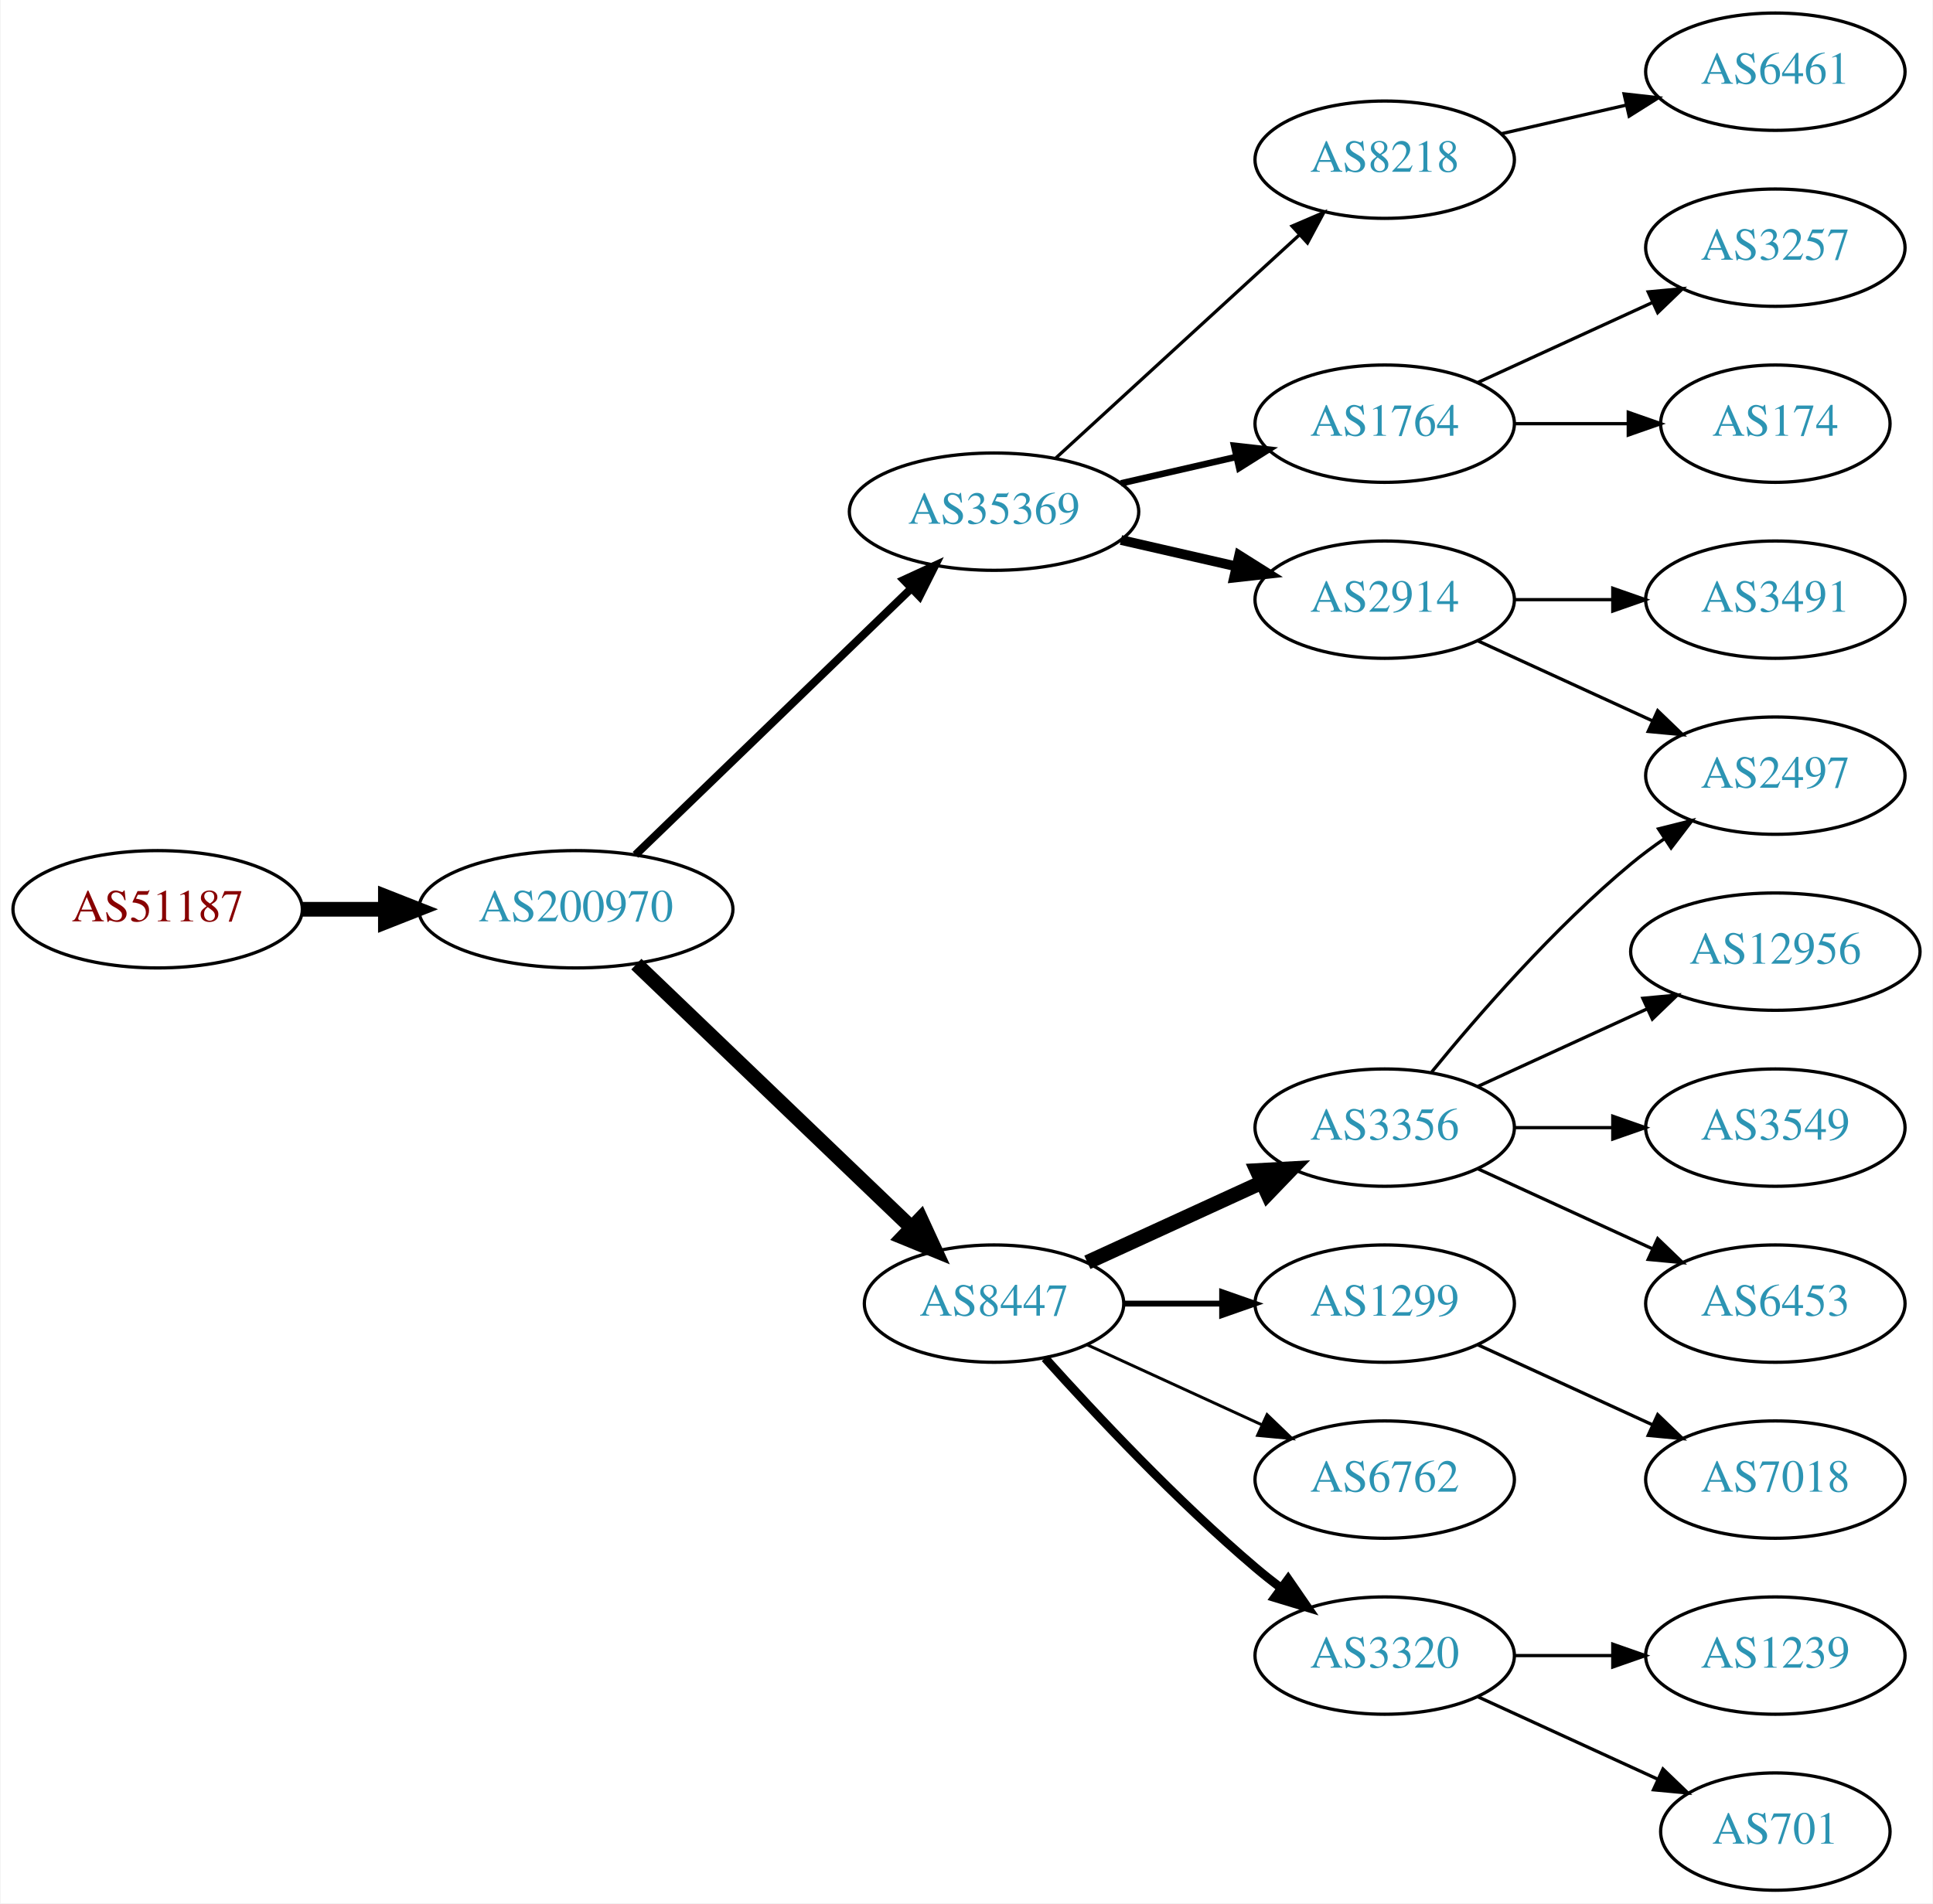
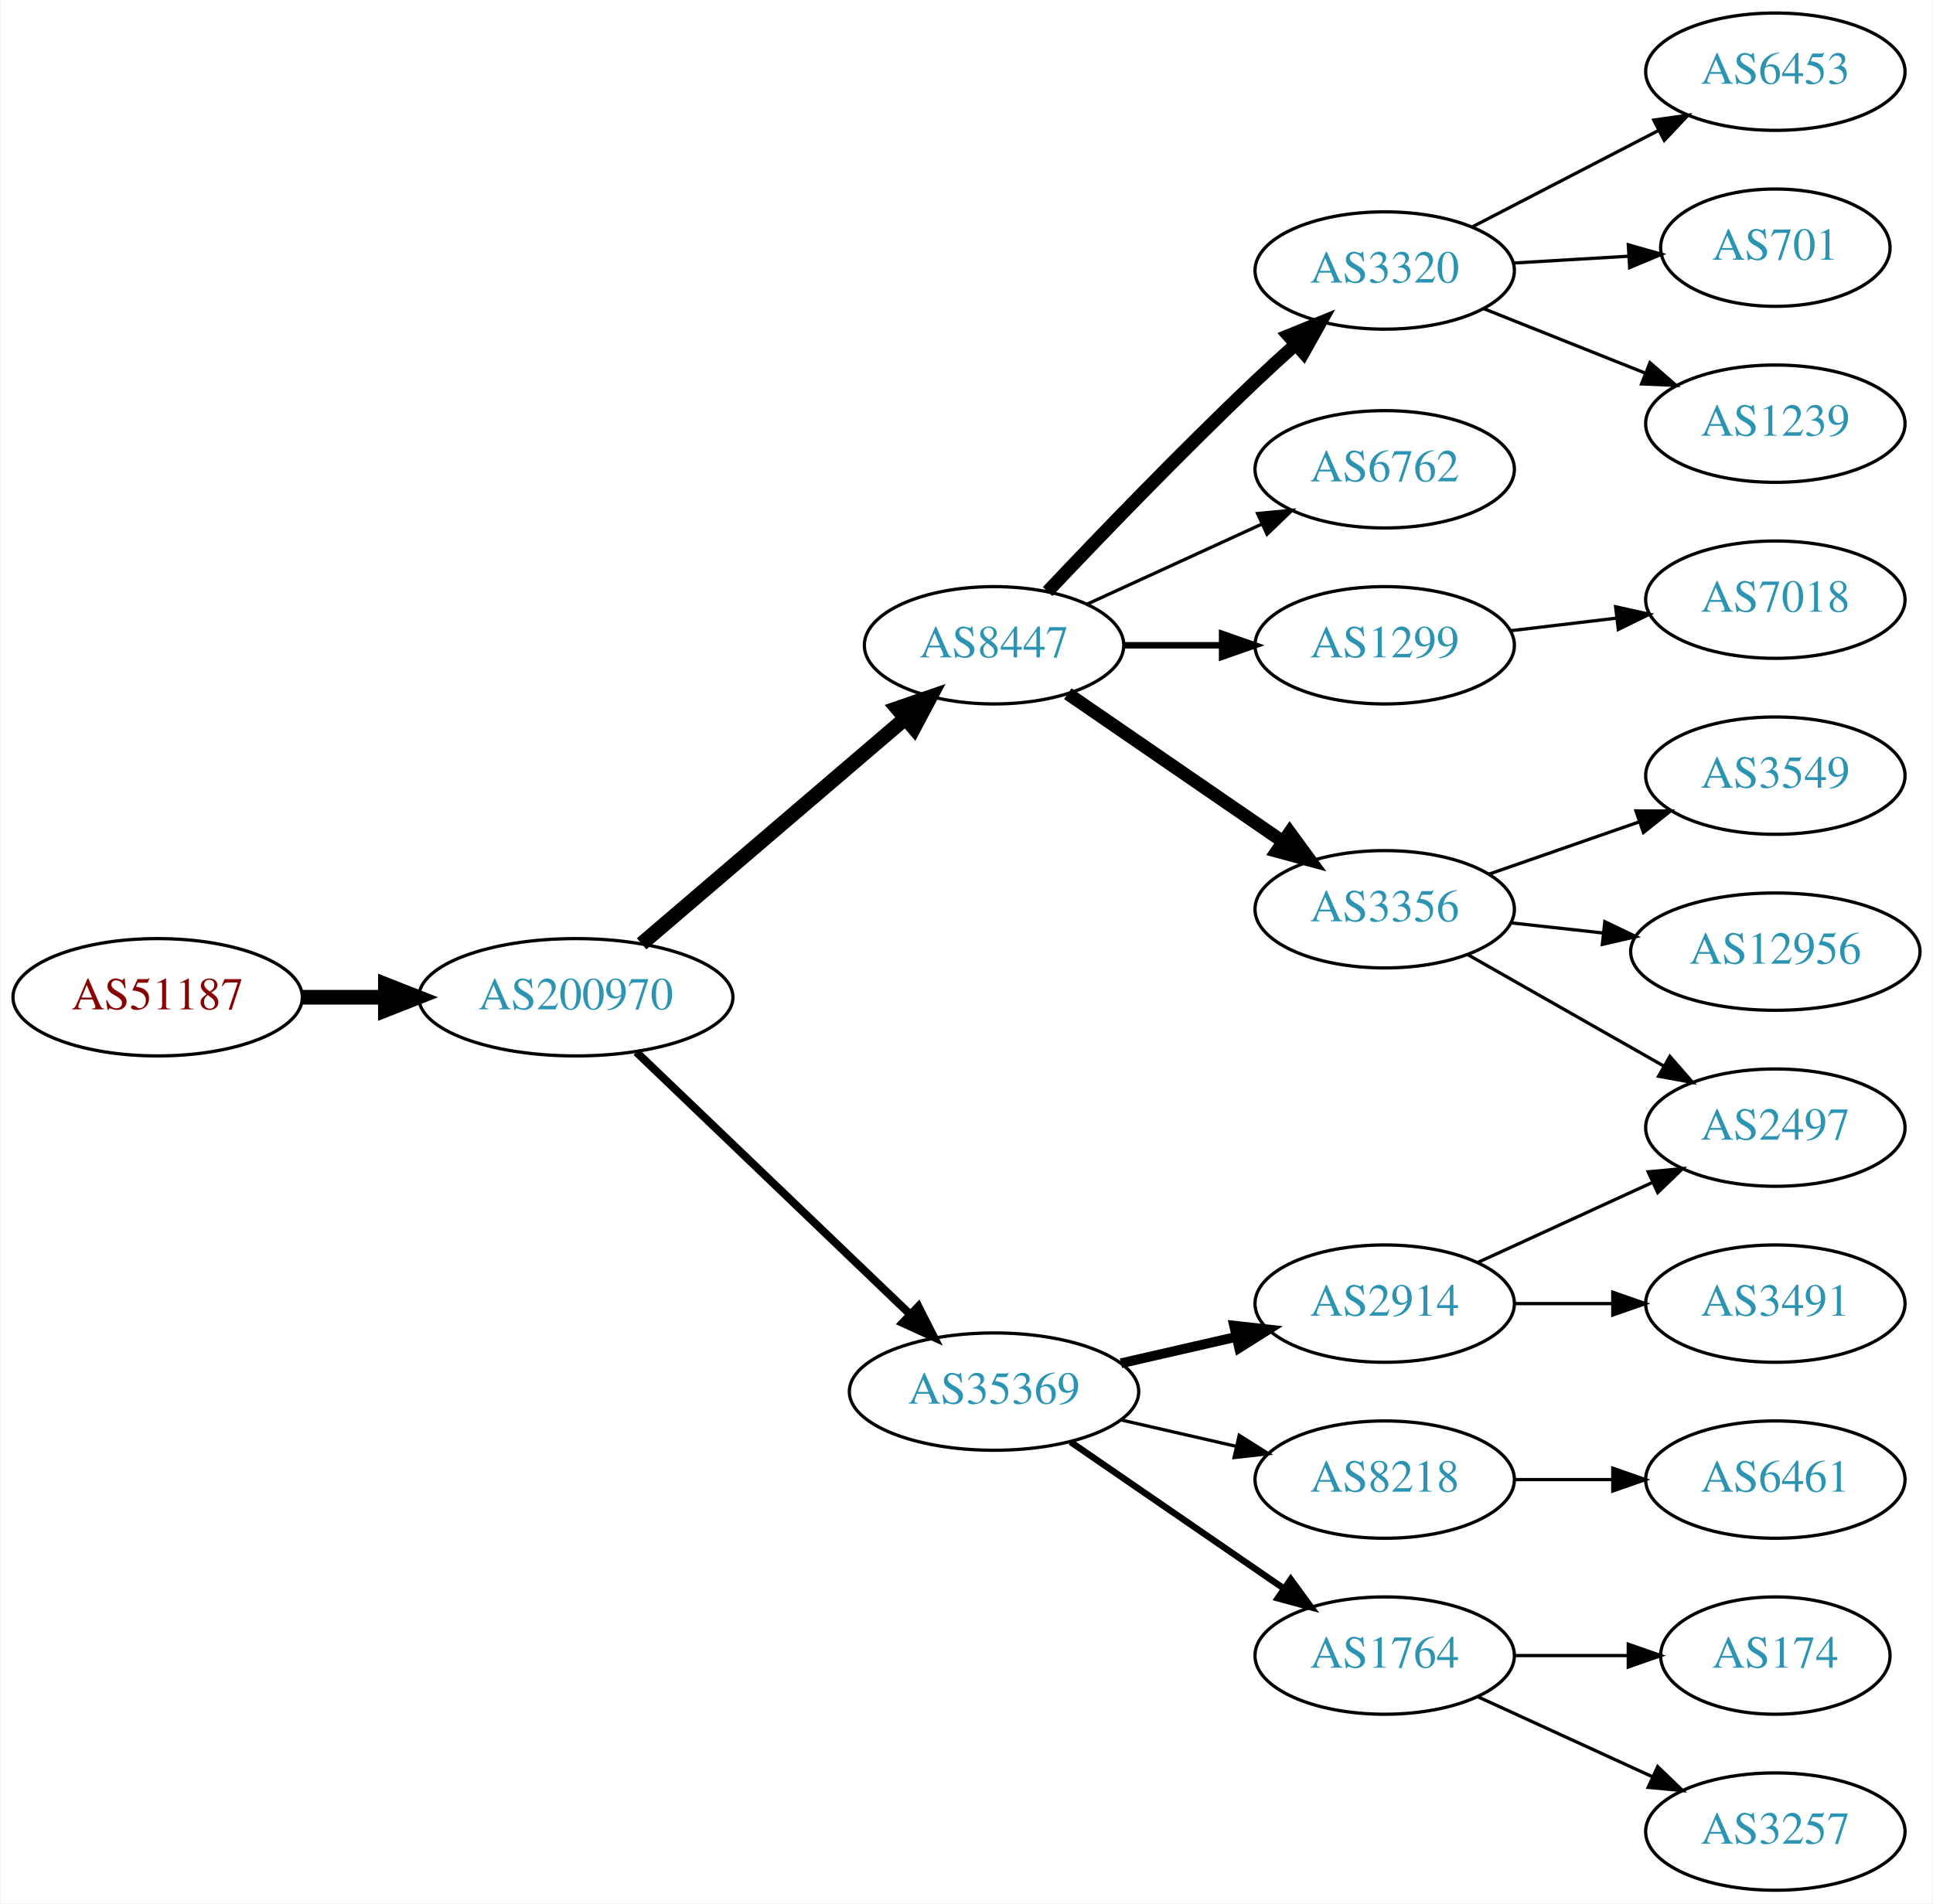
<svg xmlns="http://www.w3.org/2000/svg" xmlns:xlink="http://www.w3.org/1999/xlink" width="593pt" height="584pt" viewBox="0.00 0.00 592.66 584.00">
  <g id="graph0" class="graph" transform="scale(1 1) rotate(0) translate(4 580)">
    <polygon fill="white" stroke="none" points="-4,4 -4,-580 588.661,-580 588.661,4 -4,4" />
    <g id="node1" class="node">
      <g id="a_node1">
        <a xlink:href="/asn/51187" xlink:title="AS51187 ~ HABAU Hoch- und Tiefbau GmbH [AT]">
-           <ellipse fill="#ffffff" stroke="black" cx="44.196" cy="-301" rx="44.393" ry="18" />
-           <text text-anchor="middle" x="44.196" y="-297.3" font-family="Times,serif" font-size="14.00" fill="#880000">AS51187</text>
+           <ellipse fill="#ffffff" stroke="black" cx="44.196" cy="-274" rx="44.393" ry="18" />
+           <text text-anchor="middle" x="44.196" y="-270.3" font-family="Times,serif" font-size="14.00" fill="#880000">AS51187</text>
        </a>
      </g>
    </g>
    <g id="node2" class="node">
      <g id="a_node2">
        <a xlink:href="/asn/200970" xlink:title="AS200970 ~ Riepert Informationstechnologie OG [AT]">
-           <ellipse fill="#ffffff" stroke="black" cx="172.488" cy="-301" rx="48.192" ry="18" />
-           <text text-anchor="middle" x="172.488" y="-297.3" font-family="Times,serif" font-size="14.00" fill="#2c94b3">AS200970</text>
+           <ellipse fill="#ffffff" stroke="black" cx="172.488" cy="-274" rx="48.192" ry="18" />
+           <text text-anchor="middle" x="172.488" y="-270.3" font-family="Times,serif" font-size="14.00" fill="#2c94b3">AS200970</text>
        </a>
      </g>
    </g>
    <g id="edge1" class="edge">
-       <path fill="none" stroke="black" stroke-width="4.5" d="M88.659,-301C96.775,-301 105.373,-301 113.838,-301" />
-       <polygon fill="black" stroke="black" stroke-width="4.5" points="114.057,-304.938 124.057,-301 114.057,-297.063 114.057,-304.938" />
+       <path fill="none" stroke="black" stroke-width="4.5" d="M88.659,-274C96.775,-274 105.373,-274 113.838,-274" />
+       <polygon fill="black" stroke="black" stroke-width="4.5" points="114.057,-277.938 124.057,-274 114.057,-270.063 114.057,-277.938" />
    </g>
    <g id="node3" class="node">
      <g id="a_node3">
-         <a xlink:href="/asn/35369" xlink:title="AS35369 ~ LINZAG-TELEKOM-AS [AT]">
-           <ellipse fill="#ffffff" stroke="black" cx="300.78" cy="-423" rx="44.393" ry="18" />
-           <text text-anchor="middle" x="300.78" y="-419.3" font-family="Times,serif" font-size="14.00" fill="#2c94b3">AS35369</text>
+         <a xlink:href="/asn/8447" xlink:title="AS8447 ~ A1 Telekom Austria AG [AT]">
+           <ellipse fill="#ffffff" stroke="black" cx="300.78" cy="-382" rx="39.794" ry="18" />
+           <text text-anchor="middle" x="300.78" y="-378.3" font-family="Times,serif" font-size="14.00" fill="#2c94b3">AS8447</text>
        </a>
      </g>
    </g>
    <g id="edge2" class="edge">
-       <path fill="none" stroke="black" stroke-width="2.455" d="M190.783,-317.708C212.701,-338.88 250.607,-375.499 275.439,-399.486" />
-       <polygon fill="black" stroke="black" stroke-width="2.455" points="273.069,-402.063 282.693,-406.494 277.933,-397.029 273.069,-402.063" />
+       <path fill="none" stroke="black" stroke-width="4.5" d="M192.669,-290.403C214.243,-308.852 249.41,-338.926 273.524,-359.547" />
+       <polygon fill="black" stroke="black" stroke-width="4.5" points="271.083,-362.641 281.242,-366.148 276.201,-356.656 271.083,-362.641" />
    </g>
    <g id="node4" class="node">
      <g id="a_node4">
-         <a xlink:href="/asn/8447" xlink:title="AS8447 ~ A1 Telekom Austria AG [AT]">
-           <ellipse fill="#ffffff" stroke="black" cx="300.78" cy="-180" rx="39.794" ry="18" />
-           <text text-anchor="middle" x="300.78" y="-176.3" font-family="Times,serif" font-size="14.00" fill="#2c94b3">AS8447</text>
+         <a xlink:href="/asn/35369" xlink:title="AS35369 ~ LINZAG-TELEKOM-AS [AT]">
+           <ellipse fill="#ffffff" stroke="black" cx="300.78" cy="-153" rx="44.393" ry="18" />
+           <text text-anchor="middle" x="300.78" y="-149.3" font-family="Times,serif" font-size="14.00" fill="#2c94b3">AS35369</text>
        </a>
      </g>
    </g>
    <g id="edge3" class="edge">
-       <path fill="none" stroke="black" stroke-width="4.5" d="M191.048,-284.175C213.037,-263.108 250.818,-226.91 275.548,-203.216" />
-       <polygon fill="black" stroke="black" stroke-width="4.5" points="278.275,-206.056 282.772,-196.295 272.827,-200.37 278.275,-206.056" />
+       <path fill="none" stroke="black" stroke-width="2.455" d="M191.048,-257.175C212.915,-236.225 250.397,-200.314 275.132,-176.614" />
+       <polygon fill="black" stroke="black" stroke-width="2.455" points="277.569,-179.127 282.369,-169.682 272.726,-174.073 277.569,-179.127" />
    </g>
    <g id="node5" class="node">
      <g id="a_node5">
-         <a xlink:href="/asn/2914" xlink:title="AS2914 ~ NTT America, Inc. [US]">
-           <ellipse fill="#ffffff" stroke="black" cx="420.622" cy="-396" rx="39.794" ry="18" />
-           <text text-anchor="middle" x="420.622" y="-392.3" font-family="Times,serif" font-size="14.00" fill="#2c94b3">AS2914</text>
+         <a xlink:href="/asn/1299" xlink:title="AS1299 ~ Telia Carrier [EU]">
+           <ellipse fill="#ffffff" stroke="black" cx="420.622" cy="-382" rx="39.794" ry="18" />
+           <text text-anchor="middle" x="420.622" y="-378.3" font-family="Times,serif" font-size="14.00" fill="#2c94b3">AS1299</text>
        </a>
      </g>
    </g>
    <g id="edge4" class="edge">
-       <path fill="none" stroke="black" stroke-width="3" d="M339.714,-414.308C350.955,-411.733 363.368,-408.889 374.991,-406.226" />
-       <polygon fill="black" stroke="black" stroke-width="3" points="375.987,-409.588 384.953,-403.943 374.424,-402.765 375.987,-409.588" />
+       <path fill="none" stroke="black" stroke-width="2" d="M340.692,-382C350.246,-382 360.595,-382 370.558,-382" />
+       <polygon fill="black" stroke="black" stroke-width="2" points="370.751,-385.5 380.75,-382 370.75,-378.5 370.751,-385.5" />
    </g>
    <g id="node6" class="node">
      <g id="a_node6">
-         <a xlink:href="/asn/1764" xlink:title="AS1764 ~ NEXTLAYER-AS [AT]">
-           <ellipse fill="#ffffff" stroke="black" cx="420.622" cy="-450" rx="39.794" ry="18" />
-           <text text-anchor="middle" x="420.622" y="-446.3" font-family="Times,serif" font-size="14.00" fill="#2c94b3">AS1764</text>
+         <a xlink:href="/asn/3356" xlink:title="AS3356 ~ Level 3 Parent, LLC [US]">
+           <ellipse fill="#ffffff" stroke="black" cx="420.622" cy="-301" rx="39.794" ry="18" />
+           <text text-anchor="middle" x="420.622" y="-297.3" font-family="Times,serif" font-size="14.00" fill="#2c94b3">AS3356</text>
        </a>
      </g>
    </g>
    <g id="edge5" class="edge">
-       <path fill="none" stroke="black" stroke-width="2" d="M339.714,-431.692C350.955,-434.267 363.368,-437.111 374.991,-439.774" />
-       <polygon fill="black" stroke="black" stroke-width="2" points="374.424,-443.235 384.953,-442.057 375.987,-436.412 374.424,-443.235" />
+       <path fill="none" stroke="black" stroke-width="4" d="M323.394,-367.143C341.882,-354.435 368.696,-336.005 389.326,-321.825" />
+       <polygon fill="black" stroke="black" stroke-width="4" points="391.488,-324.586 397.746,-316.037 387.522,-318.817 391.488,-324.586" />
    </g>
    <g id="node7" class="node">
      <g id="a_node7">
-         <a xlink:href="/asn/8218" xlink:title="AS8218 ~ legacy Neotelecoms [FR]">
-           <ellipse fill="#ffffff" stroke="black" cx="420.622" cy="-531" rx="39.794" ry="18" />
-           <text text-anchor="middle" x="420.622" y="-527.3" font-family="Times,serif" font-size="14.00" fill="#2c94b3">AS8218</text>
+         <a xlink:href="/asn/3320" xlink:title="AS3320 ~ DTAG [DE]">
+           <ellipse fill="#ffffff" stroke="black" cx="420.622" cy="-497" rx="39.794" ry="18" />
+           <text text-anchor="middle" x="420.622" y="-493.3" font-family="Times,serif" font-size="14.00" fill="#2c94b3">AS3320</text>
        </a>
      </g>
    </g>
    <g id="edge6" class="edge">
-       <path fill="none" stroke="black" d="M319.677,-439.403C339.606,-457.667 371.963,-487.322 394.44,-507.921" />
-       <polygon fill="black" stroke="black" points="392.205,-510.62 401.942,-514.797 396.935,-505.46 392.205,-510.62" />
+       <path fill="none" stroke="black" stroke-width="4" d="M317.207,-398.492C332.918,-415.116 358.147,-441.342 380.976,-463 384.847,-466.673 389.016,-470.483 393.132,-474.165" />
+       <polygon fill="black" stroke="black" stroke-width="4" points="391.079,-477.022 400.89,-481.021 395.714,-471.777 391.079,-477.022" />
+     </g>
+     <g id="node8" class="node">
+       <g id="a_node8">
+         <a xlink:href="/asn/6762" xlink:title="AS6762 ~ TELECOM ITALIA SPARKLE S.p.A. [IT]">
+           <ellipse fill="#ffffff" stroke="black" cx="420.622" cy="-436" rx="39.794" ry="18" />
+           <text text-anchor="middle" x="420.622" y="-432.3" font-family="Times,serif" font-size="14.00" fill="#2c94b3">AS6762</text>
+         </a>
+       </g>
+     </g>
+     <g id="edge7" class="edge">
+       <path fill="none" stroke="black" d="M329.409,-394.661C345.366,-401.973 365.636,-411.261 382.919,-419.181" />
+       <polygon fill="black" stroke="black" points="381.617,-422.435 392.167,-423.419 384.534,-416.071 381.617,-422.435" />
+     </g>
+     <g id="node10" class="node">
+       <g id="a_node10">
+         <a xlink:href="/asn/1764" xlink:title="AS1764 ~ NEXTLAYER-AS [AT]">
+           <ellipse fill="#ffffff" stroke="black" cx="420.622" cy="-72" rx="39.794" ry="18" />
+           <text text-anchor="middle" x="420.622" y="-68.3" font-family="Times,serif" font-size="14.00" fill="#2c94b3">AS1764</text>
+         </a>
+       </g>
+     </g>
+     <g id="edge9" class="edge">
+       <path fill="none" stroke="black" stroke-width="2" d="M324.222,-137.574C342.804,-124.802 369.365,-106.545 389.744,-92.537" />
+       <polygon fill="black" stroke="black" stroke-width="2" points="391.8,-95.371 398.058,-86.822 387.835,-89.602 391.8,-95.371" />
+     </g>
+     <g id="node11" class="node">
+       <g id="a_node11">
+         <a xlink:href="/asn/2914" xlink:title="AS2914 ~ NTT America, Inc. [US]">
+           <ellipse fill="#ffffff" stroke="black" cx="420.622" cy="-180" rx="39.794" ry="18" />
+           <text text-anchor="middle" x="420.622" y="-176.3" font-family="Times,serif" font-size="14.00" fill="#2c94b3">AS2914</text>
+         </a>
+       </g>
+     </g>
+     <g id="edge10" class="edge">
+       <path fill="none" stroke="black" stroke-width="3" d="M339.714,-161.692C350.955,-164.267 363.368,-167.111 374.991,-169.774" />
+       <polygon fill="black" stroke="black" stroke-width="3" points="374.424,-173.235 384.953,-172.057 375.987,-166.412 374.424,-173.235" />
    </g>
    <g id="node12" class="node">
      <g id="a_node12">
-         <a xlink:href="/asn/3320" xlink:title="AS3320 ~ DTAG [DE]">
-           <ellipse fill="#ffffff" stroke="black" cx="420.622" cy="-72" rx="39.794" ry="18" />
-           <text text-anchor="middle" x="420.622" y="-68.3" font-family="Times,serif" font-size="14.00" fill="#2c94b3">AS3320</text>
+         <a xlink:href="/asn/8218" xlink:title="AS8218 ~ legacy Neotelecoms [FR]">
+           <ellipse fill="#ffffff" stroke="black" cx="420.622" cy="-126" rx="39.794" ry="18" />
+           <text text-anchor="middle" x="420.622" y="-122.3" font-family="Times,serif" font-size="14.00" fill="#2c94b3">AS8218</text>
        </a>
      </g>
    </g>
    <g id="edge11" class="edge">
-       <path fill="none" stroke="black" stroke-width="2.7" d="M316.426,-163.275C331.727,-146.235 356.824,-119.477 380.976,-99 383.473,-96.883 386.133,-94.768 388.845,-92.707" />
-       <polygon fill="black" stroke="black" stroke-width="2.7" points="391.011,-95.459 397.021,-86.734 386.882,-89.806 391.011,-95.459" />
+       <path fill="none" stroke="black" d="M339.714,-144.308C350.955,-141.733 363.368,-138.889 374.991,-136.226" />
+       <polygon fill="black" stroke="black" points="375.987,-139.588 384.953,-133.943 374.424,-132.765 375.987,-139.588" />
+     </g>
+     <g id="node9" class="node">
+       <g id="a_node9">
+         <a xlink:href="/asn/7018" xlink:title="AS7018 ~ AT&amp;T Services, Inc. [US]">
+           <ellipse fill="#ffffff" stroke="black" cx="540.465" cy="-396" rx="39.794" ry="18" />
+           <text text-anchor="middle" x="540.465" y="-392.3" font-family="Times,serif" font-size="14.00" fill="#2c94b3">AS7018</text>
+         </a>
+       </g>
+     </g>
+     <g id="edge8" class="edge">
+       <path fill="none" stroke="black" d="M459.232,-386.468C469.543,-387.693 480.861,-389.038 491.661,-390.321" />
+       <polygon fill="black" stroke="black" points="491.465,-393.822 501.808,-391.526 492.291,-386.871 491.465,-393.822" />
+     </g>
+     <g id="node15" class="node">
+       <g id="a_node15">
+         <a xlink:href="/asn/3549" xlink:title="AS3549 ~ Level 3 Parent, LLC [US]">
+           <ellipse fill="#ffffff" stroke="black" cx="540.465" cy="-342" rx="39.794" ry="18" />
+           <text text-anchor="middle" x="540.465" y="-338.3" font-family="Times,serif" font-size="14.00" fill="#2c94b3">AS3549</text>
+         </a>
+       </g>
+     </g>
+     <g id="edge14" class="edge">
+       <path fill="none" stroke="black" d="M452.584,-311.772C466.681,-316.677 483.557,-322.548 498.671,-327.807" />
+       <polygon fill="black" stroke="black" points="497.706,-331.177 508.301,-331.157 500.006,-324.566 497.706,-331.177" />
+     </g>
+     <g id="node16" class="node">
+       <g id="a_node16">
+         <a xlink:href="/asn/12956" xlink:title="AS12956 ~ TELXIUS [ES]">
+           <ellipse fill="#ffffff" stroke="black" cx="540.465" cy="-288" rx="44.393" ry="18" />
+           <text text-anchor="middle" x="540.465" y="-284.3" font-family="Times,serif" font-size="14.00" fill="#2c94b3">AS12956</text>
+         </a>
+       </g>
+     </g>
+     <g id="edge15" class="edge">
+       <path fill="none" stroke="black" d="M459.232,-296.851C468.235,-295.858 478.005,-294.78 487.528,-293.729" />
+       <polygon fill="black" stroke="black" points="488.161,-297.181 497.717,-292.605 487.394,-290.223 488.161,-297.181" />
+     </g>
+     <g id="node17" class="node">
+       <g id="a_node17">
+         <a xlink:href="/asn/2497" xlink:title="AS2497 ~ Internet Initiative Japan Inc. [JP]">
+           <ellipse fill="#ffffff" stroke="black" cx="540.465" cy="-234" rx="39.794" ry="18" />
+           <text text-anchor="middle" x="540.465" y="-230.3" font-family="Times,serif" font-size="14.00" fill="#2c94b3">AS2497</text>
+         </a>
+       </g>
+     </g>
+     <g id="edge16" class="edge">
+       <path fill="none" stroke="black" d="M446.039,-287.118C463.499,-277.191 487.199,-263.716 506.36,-252.822" />
+       <polygon fill="black" stroke="black" points="508.116,-255.85 515.079,-247.865 504.656,-249.765 508.116,-255.85" />
+     </g>
+     <g id="node19" class="node">
+       <g id="a_node19">
+         <a xlink:href="/asn/701" xlink:title="AS701 ~ UUNET [US]">
+           <ellipse fill="#ffffff" stroke="black" cx="540.465" cy="-504" rx="35.194" ry="18" />
+           <text text-anchor="middle" x="540.465" y="-500.3" font-family="Times,serif" font-size="14.00" fill="#2c94b3">AS701</text>
+         </a>
+       </g>
+     </g>
+     <g id="edge19" class="edge">
+       <path fill="none" stroke="black" d="M460.208,-499.292C471.412,-499.958 483.733,-500.689 495.254,-501.374" />
+       <polygon fill="black" stroke="black" points="495.363,-504.886 505.553,-501.986 495.778,-497.899 495.363,-504.886" />
+     </g>
+     <g id="node20" class="node">
+       <g id="a_node20">
+         <a xlink:href="/asn/1239" xlink:title="AS1239 ~ Sprint [US]">
+           <ellipse fill="#ffffff" stroke="black" cx="540.465" cy="-450" rx="39.794" ry="18" />
+           <text text-anchor="middle" x="540.465" y="-446.3" font-family="Times,serif" font-size="14.00" fill="#2c94b3">AS1239</text>
+         </a>
+       </g>
+     </g>
+     <g id="edge20" class="edge">
+       <path fill="none" stroke="black" d="M451.055,-485.261C465.959,-479.317 484.255,-472.02 500.328,-465.609" />
+       <polygon fill="black" stroke="black" points="502.007,-468.708 509.999,-461.752 499.414,-462.206 502.007,-468.708" />
+     </g>
+     <g id="node21" class="node">
+       <g id="a_node21">
+         <a xlink:href="/asn/6453" xlink:title="AS6453 ~ TATA COMMUNICATIONS (AMERICA) INC [US]">
+           <ellipse fill="#ffffff" stroke="black" cx="540.465" cy="-558" rx="39.794" ry="18" />
+           <text text-anchor="middle" x="540.465" y="-554.3" font-family="Times,serif" font-size="14.00" fill="#2c94b3">AS6453</text>
+         </a>
+       </g>
+     </g>
+     <g id="edge21" class="edge">
+       <path fill="none" stroke="black" d="M447.483,-510.387C464.292,-519.087 486.407,-530.535 504.74,-540.025" />
+       <polygon fill="black" stroke="black" points="503.174,-543.156 513.664,-544.645 506.392,-536.939 503.174,-543.156" />
    </g>
    <g id="node13" class="node">
      <g id="a_node13">
-         <a xlink:href="/asn/3356" xlink:title="AS3356 ~ Level 3 Parent, LLC [US]">
-           <ellipse fill="#ffffff" stroke="black" cx="420.622" cy="-234" rx="39.794" ry="18" />
-           <text text-anchor="middle" x="420.622" y="-230.3" font-family="Times,serif" font-size="14.00" fill="#2c94b3">AS3356</text>
+         <a xlink:href="/asn/174" xlink:title="AS174 ~ Cogent Communications [US]">
+           <ellipse fill="#ffffff" stroke="black" cx="540.465" cy="-72" rx="35.194" ry="18" />
+           <text text-anchor="middle" x="540.465" y="-68.3" font-family="Times,serif" font-size="14.00" fill="#2c94b3">AS174</text>
        </a>
      </g>
    </g>
    <g id="edge12" class="edge">
-       <path fill="none" stroke="black" stroke-width="4.5" d="M329.409,-192.661C345.366,-199.973 365.636,-209.261 382.919,-217.181" />
-       <polygon fill="black" stroke="black" stroke-width="4.5" points="381.435,-220.832 392.167,-221.419 384.716,-213.673 381.435,-220.832" />
+       <path fill="none" stroke="black" d="M460.535,-72C471.622,-72 483.781,-72 495.164,-72" />
+       <polygon fill="black" stroke="black" points="495.345,-75.5 505.345,-72 495.345,-68.5 495.345,-75.5" />
    </g>
    <g id="node14" class="node">
      <g id="a_node14">
-         <a xlink:href="/asn/1299" xlink:title="AS1299 ~ Telia Carrier [EU]">
-           <ellipse fill="#ffffff" stroke="black" cx="420.622" cy="-180" rx="39.794" ry="18" />
-           <text text-anchor="middle" x="420.622" y="-176.3" font-family="Times,serif" font-size="14.00" fill="#2c94b3">AS1299</text>
+         <a xlink:href="/asn/3257" xlink:title="AS3257 ~ GTT [DE]">
+           <ellipse fill="#ffffff" stroke="black" cx="540.465" cy="-18" rx="39.794" ry="18" />
+           <text text-anchor="middle" x="540.465" y="-14.3" font-family="Times,serif" font-size="14.00" fill="#2c94b3">AS3257</text>
        </a>
      </g>
    </g>
    <g id="edge13" class="edge">
-       <path fill="none" stroke="black" stroke-width="1.8" d="M340.692,-180C350.246,-180 360.595,-180 370.558,-180" />
-       <polygon fill="black" stroke="black" stroke-width="1.8" points="370.751,-183.5 380.75,-180 370.75,-176.5 370.751,-183.5" />
-     </g>
-     <g id="node15" class="node">
-       <g id="a_node15">
-         <a xlink:href="/asn/6762" xlink:title="AS6762 ~ TELECOM ITALIA SPARKLE S.p.A. [IT]">
-           <ellipse fill="#ffffff" stroke="black" cx="420.622" cy="-126" rx="39.794" ry="18" />
-           <text text-anchor="middle" x="420.622" y="-122.3" font-family="Times,serif" font-size="14.00" fill="#2c94b3">AS6762</text>
-         </a>
-       </g>
-     </g>
-     <g id="edge14" class="edge">
-       <path fill="none" stroke="black" stroke-width="0.9" d="M329.409,-167.339C345.366,-160.027 365.636,-150.739 382.919,-142.819" />
-       <polygon fill="black" stroke="black" stroke-width="0.9" points="384.534,-145.929 392.167,-138.581 381.617,-139.565 384.534,-145.929" />
-     </g>
-     <g id="node8" class="node">
-       <g id="a_node8">
-         <a xlink:href="/asn/2497" xlink:title="AS2497 ~ Internet Initiative Japan Inc. [JP]">
-           <ellipse fill="#ffffff" stroke="black" cx="540.465" cy="-342" rx="39.794" ry="18" />
-           <text text-anchor="middle" x="540.465" y="-338.3" font-family="Times,serif" font-size="14.00" fill="#2c94b3">AS2497</text>
-         </a>
-       </g>
-     </g>
-     <g id="edge7" class="edge">
-       <path fill="none" stroke="black" d="M449.251,-383.339C465.208,-376.027 485.479,-366.739 502.761,-358.819" />
-       <polygon fill="black" stroke="black" points="504.376,-361.929 512.009,-354.581 501.46,-355.565 504.376,-361.929" />
-     </g>
-     <g id="node9" class="node">
-       <g id="a_node9">
+       <path fill="none" stroke="black" d="M449.251,-59.339C465.208,-52.027 485.479,-42.739 502.761,-34.819" />
+       <polygon fill="black" stroke="black" points="504.376,-37.929 512.009,-30.581 501.46,-31.565 504.376,-37.929" />
+     </g>
+     <g id="edge18" class="edge">
+       <path fill="none" stroke="black" d="M449.251,-192.661C465.208,-199.973 485.479,-209.261 502.761,-217.181" />
+       <polygon fill="black" stroke="black" points="501.46,-220.435 512.009,-221.419 504.376,-214.071 501.46,-220.435" />
+     </g>
+     <g id="node18" class="node">
+       <g id="a_node18">
        <a xlink:href="/asn/3491" xlink:title="AS3491 ~ PCCW Global, Inc. [US]">
-           <ellipse fill="#ffffff" stroke="black" cx="540.465" cy="-396" rx="39.794" ry="18" />
-           <text text-anchor="middle" x="540.465" y="-392.3" font-family="Times,serif" font-size="14.00" fill="#2c94b3">AS3491</text>
-         </a>
-       </g>
-     </g>
-     <g id="edge8" class="edge">
-       <path fill="none" stroke="black" d="M460.535,-396C470.088,-396 480.438,-396 490.401,-396" />
-       <polygon fill="black" stroke="black" points="490.593,-399.5 500.593,-396 490.593,-392.5 490.593,-399.5" />
-     </g>
-     <g id="node10" class="node">
-       <g id="a_node10">
-         <a xlink:href="/asn/174" xlink:title="AS174 ~ Cogent Communications [US]">
-           <ellipse fill="#ffffff" stroke="black" cx="540.465" cy="-450" rx="35.194" ry="18" />
-           <text text-anchor="middle" x="540.465" y="-446.3" font-family="Times,serif" font-size="14.00" fill="#2c94b3">AS174</text>
-         </a>
-       </g>
-     </g>
-     <g id="edge9" class="edge">
-       <path fill="none" stroke="black" d="M460.535,-450C471.622,-450 483.781,-450 495.164,-450" />
-       <polygon fill="black" stroke="black" points="495.345,-453.5 505.345,-450 495.345,-446.5 495.345,-453.5" />
-     </g>
-     <g id="node11" class="node">
-       <g id="a_node11">
-         <a xlink:href="/asn/3257" xlink:title="AS3257 ~ GTT [DE]">
-           <ellipse fill="#ffffff" stroke="black" cx="540.465" cy="-504" rx="39.794" ry="18" />
-           <text text-anchor="middle" x="540.465" y="-500.3" font-family="Times,serif" font-size="14.00" fill="#2c94b3">AS3257</text>
-         </a>
-       </g>
-     </g>
-     <g id="edge10" class="edge">
-       <path fill="none" stroke="black" d="M449.251,-462.661C465.208,-469.973 485.479,-479.261 502.761,-487.181" />
-       <polygon fill="black" stroke="black" points="501.46,-490.435 512.009,-491.419 504.376,-484.071 501.46,-490.435" />
+           <ellipse fill="#ffffff" stroke="black" cx="540.465" cy="-180" rx="39.794" ry="18" />
+           <text text-anchor="middle" x="540.465" y="-176.3" font-family="Times,serif" font-size="14.00" fill="#2c94b3">AS3491</text>
+         </a>
+       </g>
+     </g>
+     <g id="edge17" class="edge">
+       <path fill="none" stroke="black" d="M460.535,-180C470.088,-180 480.438,-180 490.401,-180" />
+       <polygon fill="black" stroke="black" points="490.593,-183.5 500.593,-180 490.593,-176.5 490.593,-183.5" />
    </g>
    <g id="node22" class="node">
      <g id="a_node22">
        <a xlink:href="/asn/6461" xlink:title="AS6461 ~ ZAYO-6461 [US]">
-           <ellipse fill="#ffffff" stroke="black" cx="540.465" cy="-558" rx="39.794" ry="18" />
-           <text text-anchor="middle" x="540.465" y="-554.3" font-family="Times,serif" font-size="14.00" fill="#2c94b3">AS6461</text>
+           <ellipse fill="#ffffff" stroke="black" cx="540.465" cy="-126" rx="39.794" ry="18" />
+           <text text-anchor="middle" x="540.465" y="-122.3" font-family="Times,serif" font-size="14.00" fill="#2c94b3">AS6461</text>
        </a>
      </g>
    </g>
    <g id="edge22" class="edge">
-       <path fill="none" stroke="black" d="M456.342,-538.955C468.341,-541.704 481.962,-544.825 494.655,-547.733" />
-       <polygon fill="black" stroke="black" points="494.057,-551.187 504.586,-550.009 495.621,-544.364 494.057,-551.187" />
-     </g>
-     <g id="node16" class="node">
-       <g id="a_node16">
-         <a xlink:href="/asn/701" xlink:title="AS701 ~ UUNET [US]">
-           <ellipse fill="#ffffff" stroke="black" cx="540.465" cy="-18" rx="35.194" ry="18" />
-           <text text-anchor="middle" x="540.465" y="-14.3" font-family="Times,serif" font-size="14.00" fill="#2c94b3">AS701</text>
-         </a>
-       </g>
-     </g>
-     <g id="edge15" class="edge">
-       <path fill="none" stroke="black" d="M449.251,-59.339C465.667,-51.817 486.649,-42.202 504.246,-34.139" />
-       <polygon fill="black" stroke="black" points="505.99,-37.189 513.623,-29.842 503.074,-30.826 505.99,-37.189" />
-     </g>
-     <g id="node17" class="node">
-       <g id="a_node17">
-         <a xlink:href="/asn/1239" xlink:title="AS1239 ~ Sprint [US]">
-           <ellipse fill="#ffffff" stroke="black" cx="540.465" cy="-72" rx="39.794" ry="18" />
-           <text text-anchor="middle" x="540.465" y="-68.3" font-family="Times,serif" font-size="14.00" fill="#2c94b3">AS1239</text>
-         </a>
-       </g>
-     </g>
-     <g id="edge16" class="edge">
-       <path fill="none" stroke="black" d="M460.535,-72C470.088,-72 480.438,-72 490.401,-72" />
-       <polygon fill="black" stroke="black" points="490.593,-75.5 500.593,-72 490.593,-68.5 490.593,-75.5" />
-     </g>
-     <g id="edge17" class="edge">
-       <path fill="none" stroke="black" d="M435.041,-251.065C449.156,-268.375 472.571,-295.345 496.269,-315 499.485,-317.668 502.986,-320.27 506.556,-322.741" />
-       <polygon fill="black" stroke="black" points="504.634,-325.666 514.912,-328.236 508.48,-319.817 504.634,-325.666" />
-     </g>
-     <g id="node18" class="node">
-       <g id="a_node18">
-         <a xlink:href="/asn/6453" xlink:title="AS6453 ~ TATA COMMUNICATIONS (AMERICA) INC [US]">
-           <ellipse fill="#ffffff" stroke="black" cx="540.465" cy="-180" rx="39.794" ry="18" />
-           <text text-anchor="middle" x="540.465" y="-176.3" font-family="Times,serif" font-size="14.00" fill="#2c94b3">AS6453</text>
-         </a>
-       </g>
-     </g>
-     <g id="edge18" class="edge">
-       <path fill="none" stroke="black" d="M449.251,-221.339C465.208,-214.027 485.479,-204.739 502.761,-196.819" />
-       <polygon fill="black" stroke="black" points="504.376,-199.929 512.009,-192.581 501.46,-193.565 504.376,-199.929" />
-     </g>
-     <g id="node19" class="node">
-       <g id="a_node19">
-         <a xlink:href="/asn/12956" xlink:title="AS12956 ~ TELXIUS [ES]">
-           <ellipse fill="#ffffff" stroke="black" cx="540.465" cy="-288" rx="44.393" ry="18" />
-           <text text-anchor="middle" x="540.465" y="-284.3" font-family="Times,serif" font-size="14.00" fill="#2c94b3">AS12956</text>
-         </a>
-       </g>
-     </g>
-     <g id="edge19" class="edge">
-       <path fill="none" stroke="black" d="M449.251,-246.661C464.749,-253.762 484.316,-262.728 501.262,-270.494" />
-       <polygon fill="black" stroke="black" points="499.816,-273.681 510.365,-274.665 502.732,-267.317 499.816,-273.681" />
-     </g>
-     <g id="node20" class="node">
-       <g id="a_node20">
-         <a xlink:href="/asn/3549" xlink:title="AS3549 ~ Level 3 Parent, LLC [US]">
-           <ellipse fill="#ffffff" stroke="black" cx="540.465" cy="-234" rx="39.794" ry="18" />
-           <text text-anchor="middle" x="540.465" y="-230.3" font-family="Times,serif" font-size="14.00" fill="#2c94b3">AS3549</text>
-         </a>
-       </g>
-     </g>
-     <g id="edge20" class="edge">
-       <path fill="none" stroke="black" d="M460.535,-234C470.088,-234 480.438,-234 490.401,-234" />
-       <polygon fill="black" stroke="black" points="490.593,-237.5 500.593,-234 490.593,-230.5 490.593,-237.5" />
-     </g>
-     <g id="node21" class="node">
-       <g id="a_node21">
-         <a xlink:href="/asn/7018" xlink:title="AS7018 ~ AT&amp;T Services, Inc. [US]">
-           <ellipse fill="#ffffff" stroke="black" cx="540.465" cy="-126" rx="39.794" ry="18" />
-           <text text-anchor="middle" x="540.465" y="-122.3" font-family="Times,serif" font-size="14.00" fill="#2c94b3">AS7018</text>
-         </a>
-       </g>
-     </g>
-     <g id="edge21" class="edge">
-       <path fill="none" stroke="black" d="M449.251,-167.339C465.208,-160.027 485.479,-150.739 502.761,-142.819" />
-       <polygon fill="black" stroke="black" points="504.376,-145.929 512.009,-138.581 501.46,-139.565 504.376,-145.929" />
+       <path fill="none" stroke="black" d="M460.535,-126C470.088,-126 480.438,-126 490.401,-126" />
+       <polygon fill="black" stroke="black" points="490.593,-129.5 500.593,-126 490.593,-122.5 490.593,-129.5" />
    </g>
  </g>
</svg>
